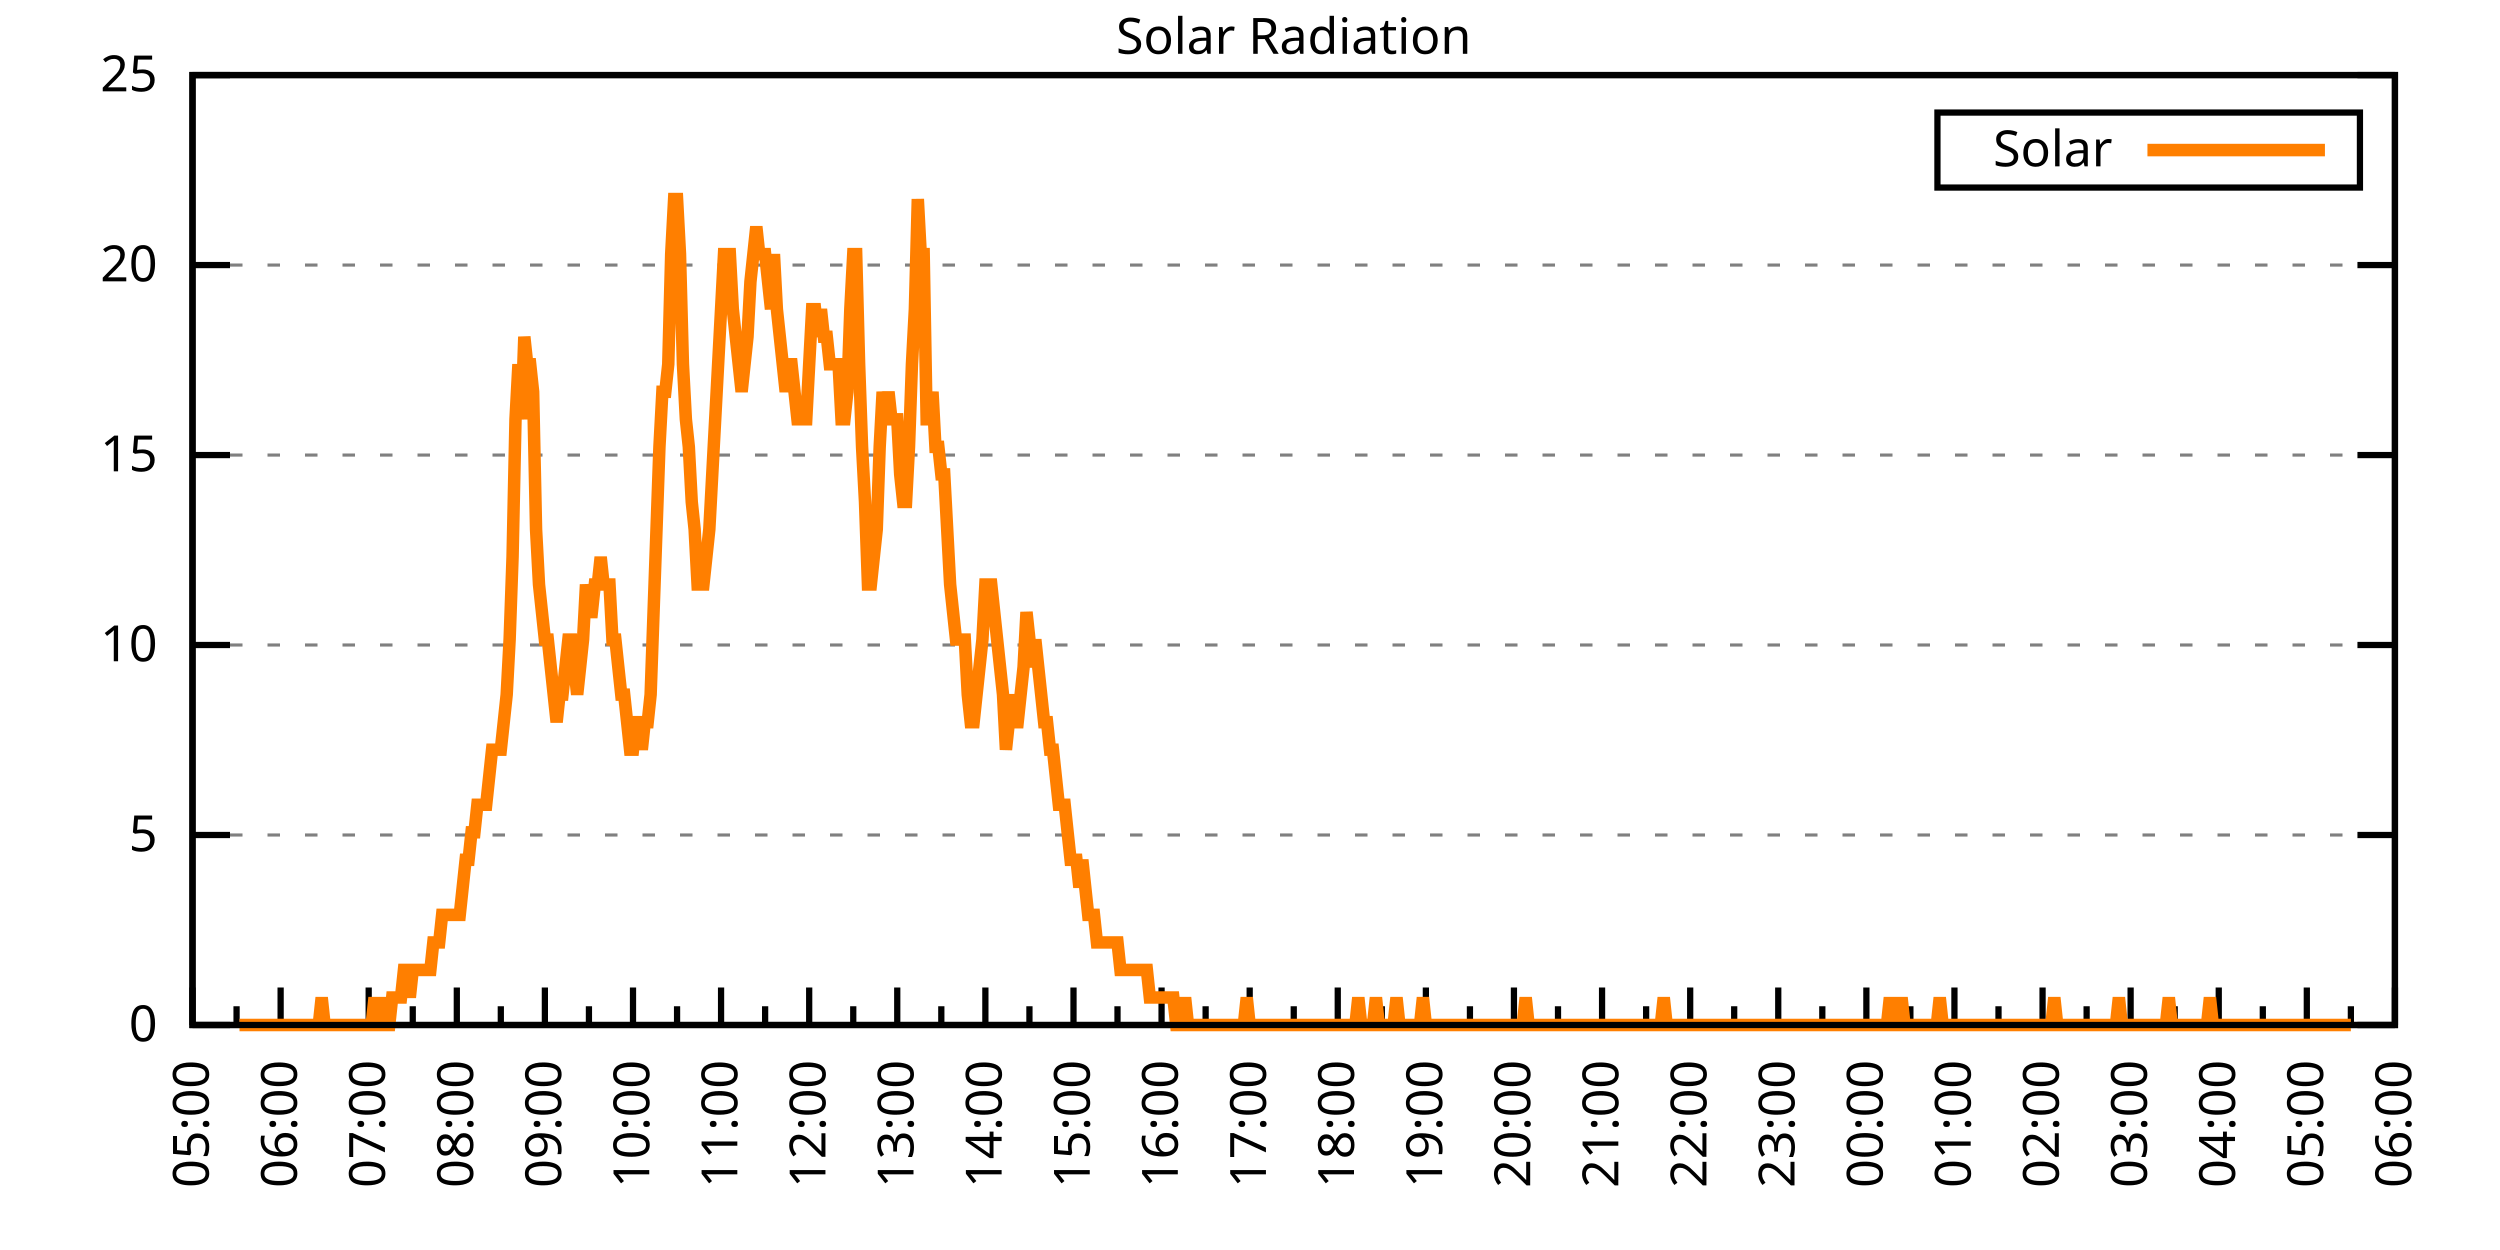
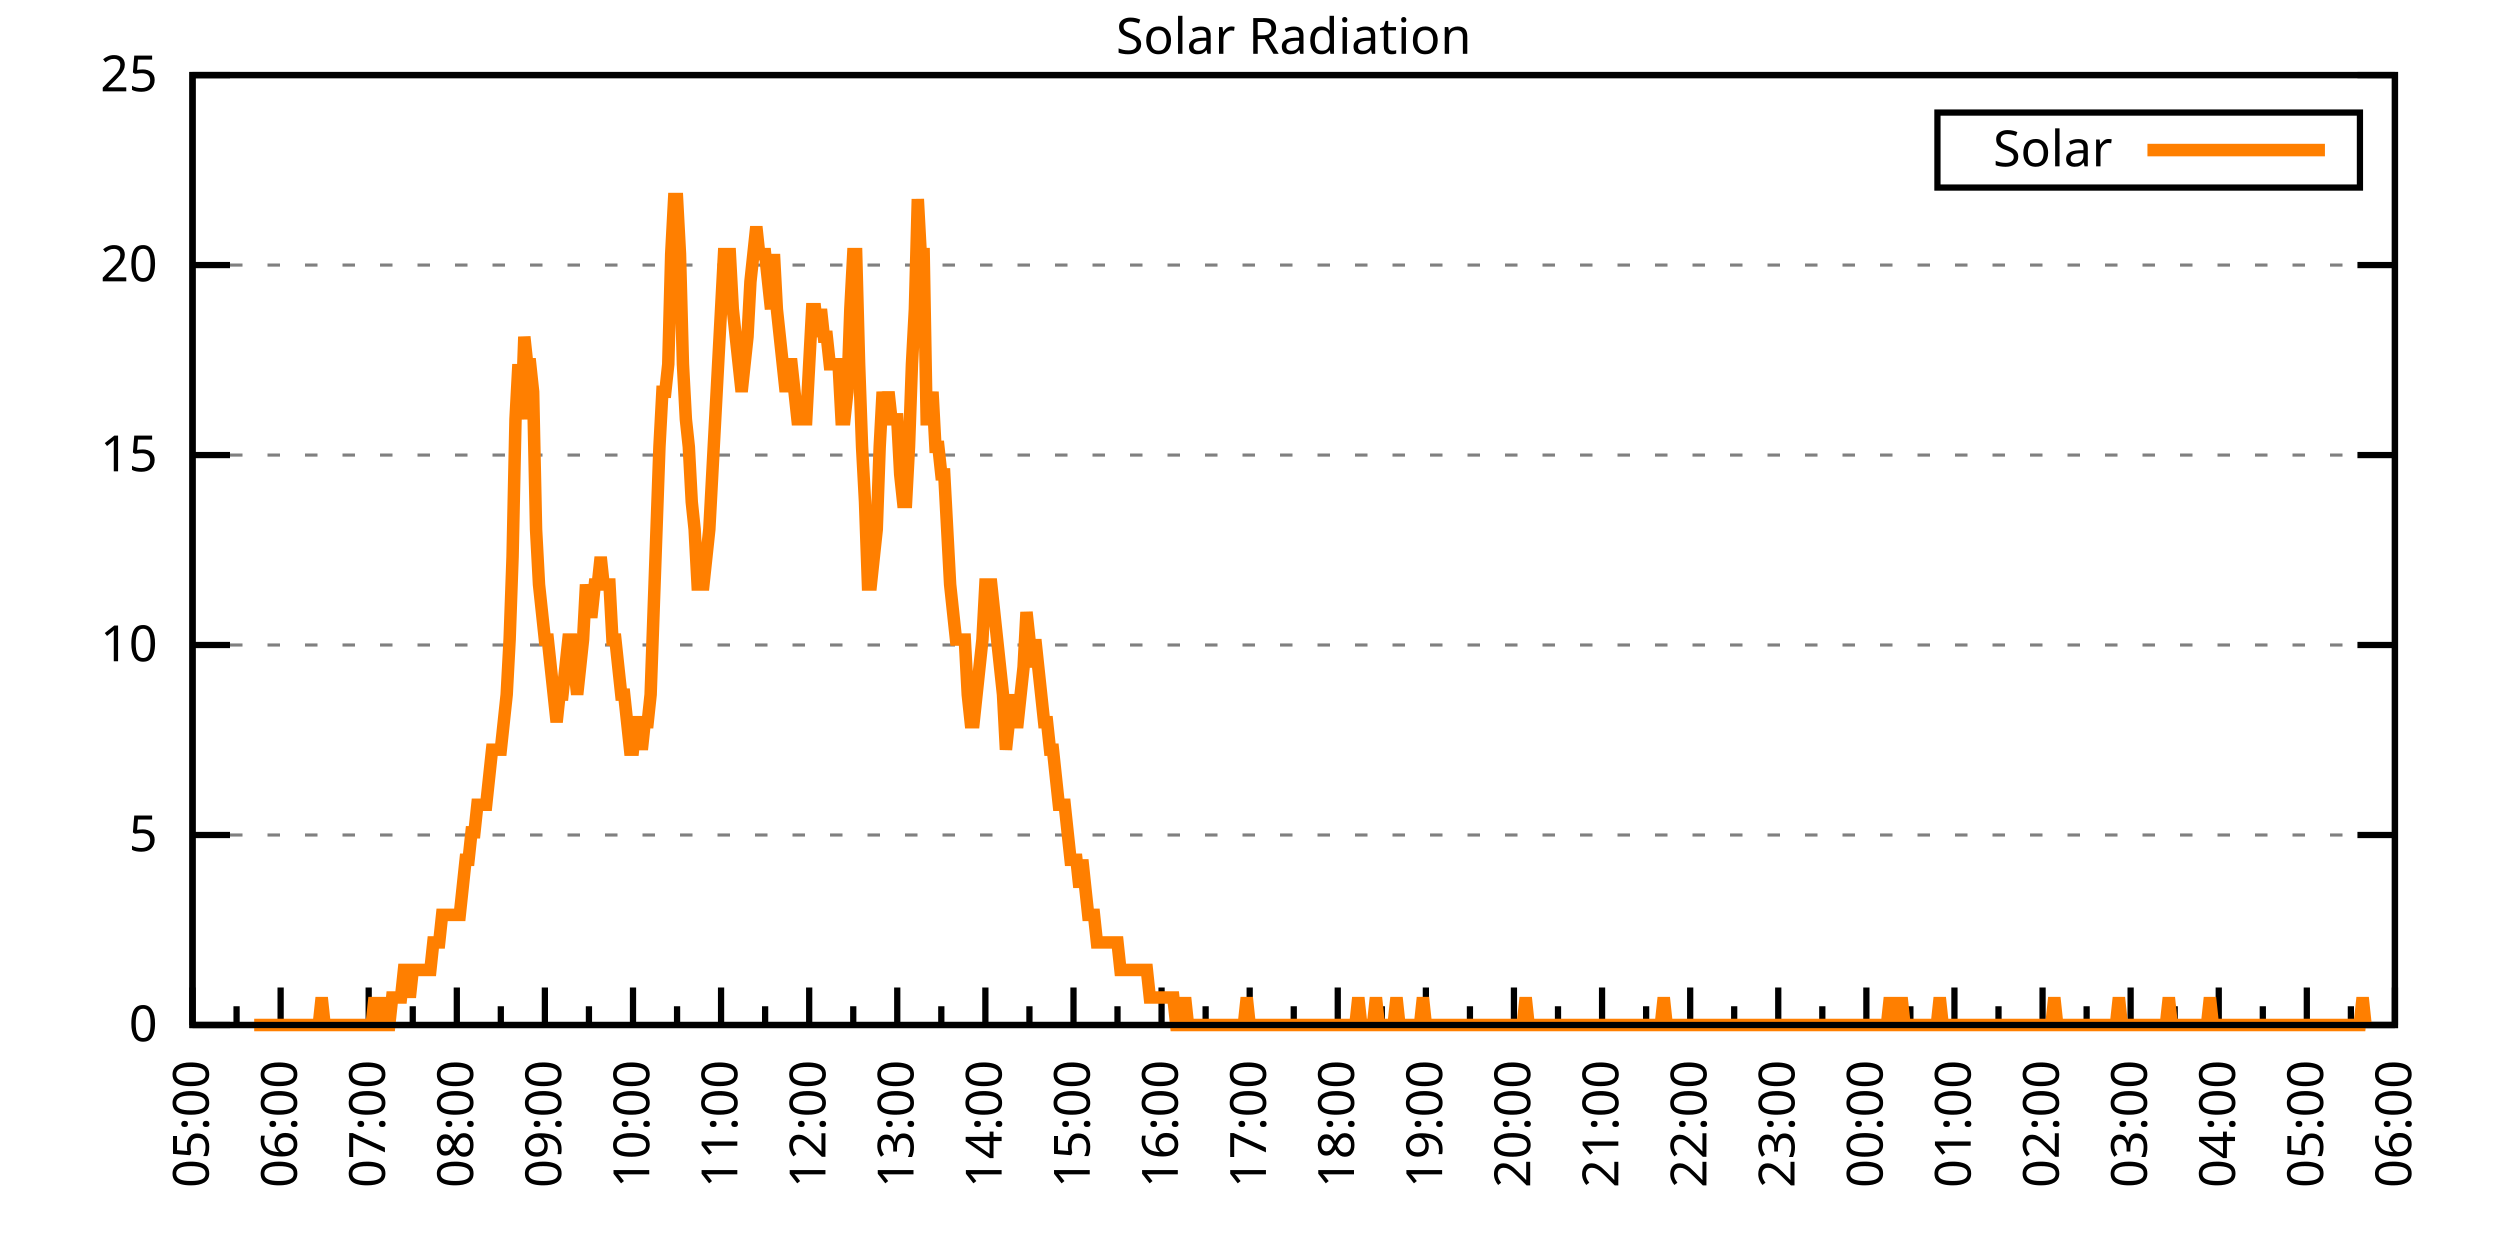
<svg xmlns="http://www.w3.org/2000/svg" xmlns:xlink="http://www.w3.org/1999/xlink" width="400" height="200" viewBox="0 0 400 200">
  <g id="gnuplot_canvas">
    <rect x="0" y="0" width="400" height="200" fill="none" />
    <defs>
      <circle id="gpDot" r="0.5" stroke-width="0.5" stroke="currentColor" />
      <path id="gpPt0" stroke-width="0.333" stroke="currentColor" d="M-1,0 h2 M0,-1 v2" />
      <path id="gpPt1" stroke-width="0.333" stroke="currentColor" d="M-1,-1 L1,1 M1,-1 L-1,1" />
      <path id="gpPt2" stroke-width="0.333" stroke="currentColor" d="M-1,0 L1,0 M0,-1 L0,1 M-1,-1 L1,1 M-1,1 L1,-1" />
      <rect id="gpPt3" stroke-width="0.333" stroke="currentColor" x="-1" y="-1" width="2" height="2" />
      <rect id="gpPt4" stroke-width="0.333" stroke="currentColor" fill="currentColor" x="-1" y="-1" width="2" height="2" />
      <circle id="gpPt5" stroke-width="0.333" stroke="currentColor" cx="0" cy="0" r="1" />
      <use xlink:href="#gpPt5" id="gpPt6" fill="currentColor" stroke="none" />
      <path id="gpPt7" stroke-width="0.333" stroke="currentColor" d="M0,-1.33 L-1.33,0.67 L1.33,0.67 z" />
      <use xlink:href="#gpPt7" id="gpPt8" fill="currentColor" stroke="none" />
      <use xlink:href="#gpPt7" id="gpPt9" stroke="currentColor" transform="rotate(180)" />
      <use xlink:href="#gpPt9" id="gpPt10" fill="currentColor" stroke="none" />
      <use xlink:href="#gpPt3" id="gpPt11" stroke="currentColor" transform="rotate(45)" />
      <use xlink:href="#gpPt11" id="gpPt12" fill="currentColor" stroke="none" />
      <path id="gpPt13" stroke-width="0.333" stroke="currentColor" d="M0,1.330 L1.265,0.411 L0.782,-1.067 L-0.782,-1.076 L-1.265,0.411 z" />
      <use xlink:href="#gpPt13" id="gpPt14" fill="currentColor" stroke="none" />
      <filter id="textbox" filterUnits="objectBoundingBox" x="0" y="0" height="1" width="1">
        <feFlood flood-color="white" flood-opacity="1" result="bgnd" />
        <feComposite in="SourceGraphic" in2="bgnd" operator="atop" />
      </filter>
      <filter id="greybox" filterUnits="objectBoundingBox" x="0" y="0" height="1" width="1">
        <feFlood flood-color="lightgrey" flood-opacity="1" result="grey" />
        <feComposite in="SourceGraphic" in2="grey" operator="atop" />
      </filter>
    </defs>
    <g fill="none" color="white" stroke="currentColor" stroke-width="1.00" stroke-linecap="butt" stroke-linejoin="miter">
</g>
    <g fill="none" color="black" stroke="currentColor" stroke-width="1.00" stroke-linecap="butt" stroke-linejoin="miter">
      <g stroke="none" shape-rendering="crispEdges">
        <polygon fill="rgb(255, 255, 255)" points="30.80,164.00 383.18,164.00 383.18,12.02 30.80,12.02 " />
      </g>
    </g>
    <g fill="none" color="black" stroke="currentColor" stroke-width="1.00" stroke-linecap="butt" stroke-linejoin="miter">
</g>
    <g fill="none" color="black" stroke="black" stroke-width="0.50" stroke-linecap="butt" stroke-linejoin="miter">
</g>
    <g fill="none" color="gray" stroke="currentColor" stroke-width="0.50" stroke-linecap="butt" stroke-linejoin="miter">
      <path stroke="gray" stroke-dasharray="2,4" class="gridline" d="M30.80,164.00 L383.19,164.00  " />
    </g>
    <g fill="none" color="gray" stroke="gray" stroke-width="1.00" stroke-linecap="butt" stroke-linejoin="miter">
</g>
    <g fill="none" color="black" stroke="currentColor" stroke-width="1.00" stroke-linecap="butt" stroke-linejoin="miter">
      <path stroke="black" d="M30.80,164.00 L36.80,164.00 M383.19,164.00 L377.19,164.00  " />
      <g transform="translate(25.20,166.60)" stroke="none" fill="black" font-family="Sans" font-size="8.00" text-anchor="end">
        <text>
          <tspan font-family="Sans"> 0</tspan>
        </text>
      </g>
    </g>
    <g fill="none" color="black" stroke="currentColor" stroke-width="1.00" stroke-linecap="butt" stroke-linejoin="miter">
</g>
    <g fill="none" color="black" stroke="black" stroke-width="0.50" stroke-linecap="butt" stroke-linejoin="miter">
</g>
    <g fill="none" color="gray" stroke="currentColor" stroke-width="0.50" stroke-linecap="butt" stroke-linejoin="miter">
      <path stroke="gray" stroke-dasharray="2,4" class="gridline" d="M30.80,133.60 L383.19,133.60  " />
    </g>
    <g fill="none" color="gray" stroke="gray" stroke-width="1.00" stroke-linecap="butt" stroke-linejoin="miter">
</g>
    <g fill="none" color="black" stroke="currentColor" stroke-width="1.00" stroke-linecap="butt" stroke-linejoin="miter">
      <path stroke="black" d="M30.80,133.60 L36.80,133.60 M383.19,133.60 L377.19,133.60  " />
      <g transform="translate(25.20,136.20)" stroke="none" fill="black" font-family="Sans" font-size="8.00" text-anchor="end">
        <text>
          <tspan font-family="Sans"> 5</tspan>
        </text>
      </g>
    </g>
    <g fill="none" color="black" stroke="currentColor" stroke-width="1.00" stroke-linecap="butt" stroke-linejoin="miter">
</g>
    <g fill="none" color="black" stroke="black" stroke-width="0.50" stroke-linecap="butt" stroke-linejoin="miter">
</g>
    <g fill="none" color="gray" stroke="currentColor" stroke-width="0.50" stroke-linecap="butt" stroke-linejoin="miter">
      <path stroke="gray" stroke-dasharray="2,4" class="gridline" d="M30.80,103.20 L383.19,103.20  " />
    </g>
    <g fill="none" color="gray" stroke="gray" stroke-width="1.00" stroke-linecap="butt" stroke-linejoin="miter">
</g>
    <g fill="none" color="black" stroke="currentColor" stroke-width="1.00" stroke-linecap="butt" stroke-linejoin="miter">
      <path stroke="black" d="M30.80,103.20 L36.80,103.20 M383.19,103.20 L377.19,103.20  " />
      <g transform="translate(25.20,105.80)" stroke="none" fill="black" font-family="Sans" font-size="8.00" text-anchor="end">
        <text>
          <tspan font-family="Sans"> 10</tspan>
        </text>
      </g>
    </g>
    <g fill="none" color="black" stroke="currentColor" stroke-width="1.00" stroke-linecap="butt" stroke-linejoin="miter">
</g>
    <g fill="none" color="black" stroke="black" stroke-width="0.50" stroke-linecap="butt" stroke-linejoin="miter">
</g>
    <g fill="none" color="gray" stroke="currentColor" stroke-width="0.50" stroke-linecap="butt" stroke-linejoin="miter">
      <path stroke="gray" stroke-dasharray="2,4" class="gridline" d="M30.80,72.81 L383.19,72.81  " />
    </g>
    <g fill="none" color="gray" stroke="gray" stroke-width="1.00" stroke-linecap="butt" stroke-linejoin="miter">
</g>
    <g fill="none" color="black" stroke="currentColor" stroke-width="1.00" stroke-linecap="butt" stroke-linejoin="miter">
      <path stroke="black" d="M30.80,72.81 L36.80,72.81 M383.19,72.81 L377.19,72.81  " />
      <g transform="translate(25.20,75.41)" stroke="none" fill="black" font-family="Sans" font-size="8.00" text-anchor="end">
        <text>
          <tspan font-family="Sans"> 15</tspan>
        </text>
      </g>
    </g>
    <g fill="none" color="black" stroke="currentColor" stroke-width="1.00" stroke-linecap="butt" stroke-linejoin="miter">
</g>
    <g fill="none" color="black" stroke="black" stroke-width="0.50" stroke-linecap="butt" stroke-linejoin="miter">
</g>
    <g fill="none" color="gray" stroke="currentColor" stroke-width="0.50" stroke-linecap="butt" stroke-linejoin="miter">
      <path stroke="gray" stroke-dasharray="2,4" class="gridline" d="M30.80,42.41 L383.19,42.41  " />
    </g>
    <g fill="none" color="gray" stroke="gray" stroke-width="1.00" stroke-linecap="butt" stroke-linejoin="miter">
</g>
    <g fill="none" color="black" stroke="currentColor" stroke-width="1.00" stroke-linecap="butt" stroke-linejoin="miter">
      <path stroke="black" d="M30.80,42.41 L36.80,42.41 M383.19,42.41 L377.19,42.41  " />
      <g transform="translate(25.20,45.01)" stroke="none" fill="black" font-family="Sans" font-size="8.00" text-anchor="end">
        <text>
          <tspan font-family="Sans"> 20</tspan>
        </text>
      </g>
    </g>
    <g fill="none" color="black" stroke="currentColor" stroke-width="1.00" stroke-linecap="butt" stroke-linejoin="miter">
</g>
    <g fill="none" color="black" stroke="black" stroke-width="0.50" stroke-linecap="butt" stroke-linejoin="miter">
</g>
    <g fill="none" color="gray" stroke="currentColor" stroke-width="0.50" stroke-linecap="butt" stroke-linejoin="miter">
      <path stroke="gray" stroke-dasharray="2,4" class="gridline" d="M30.80,12.01 L383.19,12.01  " />
    </g>
    <g fill="none" color="gray" stroke="gray" stroke-width="1.00" stroke-linecap="butt" stroke-linejoin="miter">
</g>
    <g fill="none" color="black" stroke="currentColor" stroke-width="1.00" stroke-linecap="butt" stroke-linejoin="miter">
      <path stroke="black" d="M30.80,12.01 L36.80,12.01 M383.19,12.01 L377.19,12.01  " />
      <g transform="translate(25.20,14.61)" stroke="none" fill="black" font-family="Sans" font-size="8.00" text-anchor="end">
        <text>
          <tspan font-family="Sans"> 25</tspan>
        </text>
      </g>
    </g>
    <g fill="none" color="black" stroke="currentColor" stroke-width="1.00" stroke-linecap="butt" stroke-linejoin="miter">
      <path stroke="black" d="M30.80,164.00 L30.80,158.00  " />
      <g transform="translate(33.40,169.60) rotate(270)" stroke="none" fill="black" font-family="Sans" font-size="8.00" text-anchor="end">
        <text>
          <tspan font-family="Sans">05:00</tspan>
        </text>
      </g>
    </g>
    <g fill="none" color="black" stroke="currentColor" stroke-width="1.00" stroke-linecap="butt" stroke-linejoin="miter">
      <path stroke="black" d="M37.85,164.00 L37.85,161.00 M44.90,164.00 L44.90,158.00  " />
      <g transform="translate(47.50,169.60) rotate(270)" stroke="none" fill="black" font-family="Sans" font-size="8.00" text-anchor="end">
        <text>
          <tspan font-family="Sans">06:00</tspan>
        </text>
      </g>
    </g>
    <g fill="none" color="black" stroke="currentColor" stroke-width="1.00" stroke-linecap="butt" stroke-linejoin="miter">
      <path stroke="black" d="M51.94,164.00 L51.94,161.00 M58.99,164.00 L58.99,158.00  " />
      <g transform="translate(61.59,169.60) rotate(270)" stroke="none" fill="black" font-family="Sans" font-size="8.00" text-anchor="end">
        <text>
          <tspan font-family="Sans">07:00</tspan>
        </text>
      </g>
    </g>
    <g fill="none" color="black" stroke="currentColor" stroke-width="1.00" stroke-linecap="butt" stroke-linejoin="miter">
      <path stroke="black" d="M66.04,164.00 L66.04,161.00 M73.09,164.00 L73.09,158.00  " />
      <g transform="translate(75.69,169.60) rotate(270)" stroke="none" fill="black" font-family="Sans" font-size="8.00" text-anchor="end">
        <text>
          <tspan font-family="Sans">08:00</tspan>
        </text>
      </g>
    </g>
    <g fill="none" color="black" stroke="currentColor" stroke-width="1.00" stroke-linecap="butt" stroke-linejoin="miter">
      <path stroke="black" d="M80.13,164.00 L80.13,161.00 M87.18,164.00 L87.18,158.00  " />
      <g transform="translate(89.78,169.60) rotate(270)" stroke="none" fill="black" font-family="Sans" font-size="8.00" text-anchor="end">
        <text>
          <tspan font-family="Sans">09:00</tspan>
        </text>
      </g>
    </g>
    <g fill="none" color="black" stroke="currentColor" stroke-width="1.00" stroke-linecap="butt" stroke-linejoin="miter">
      <path stroke="black" d="M94.23,164.00 L94.23,161.00 M101.28,164.00 L101.28,158.00  " />
      <g transform="translate(103.88,169.60) rotate(270)" stroke="none" fill="black" font-family="Sans" font-size="8.00" text-anchor="end">
        <text>
          <tspan font-family="Sans">10:00</tspan>
        </text>
      </g>
    </g>
    <g fill="none" color="black" stroke="currentColor" stroke-width="1.00" stroke-linecap="butt" stroke-linejoin="miter">
      <path stroke="black" d="M108.33,164.00 L108.33,161.00 M115.37,164.00 L115.37,158.00  " />
      <g transform="translate(117.97,169.60) rotate(270)" stroke="none" fill="black" font-family="Sans" font-size="8.00" text-anchor="end">
        <text>
          <tspan font-family="Sans">11:00</tspan>
        </text>
      </g>
    </g>
    <g fill="none" color="black" stroke="currentColor" stroke-width="1.00" stroke-linecap="butt" stroke-linejoin="miter">
      <path stroke="black" d="M122.42,164.00 L122.42,161.00 M129.47,164.00 L129.47,158.00  " />
      <g transform="translate(132.07,169.60) rotate(270)" stroke="none" fill="black" font-family="Sans" font-size="8.00" text-anchor="end">
        <text>
          <tspan font-family="Sans">12:00</tspan>
        </text>
      </g>
    </g>
    <g fill="none" color="black" stroke="currentColor" stroke-width="1.00" stroke-linecap="butt" stroke-linejoin="miter">
      <path stroke="black" d="M136.52,164.00 L136.52,161.00 M143.56,164.00 L143.56,158.00  " />
      <g transform="translate(146.16,169.60) rotate(270)" stroke="none" fill="black" font-family="Sans" font-size="8.00" text-anchor="end">
        <text>
          <tspan font-family="Sans">13:00</tspan>
        </text>
      </g>
    </g>
    <g fill="none" color="black" stroke="currentColor" stroke-width="1.00" stroke-linecap="butt" stroke-linejoin="miter">
      <path stroke="black" d="M150.61,164.00 L150.61,161.00 M157.66,164.00 L157.66,158.00  " />
      <g transform="translate(160.26,169.60) rotate(270)" stroke="none" fill="black" font-family="Sans" font-size="8.00" text-anchor="end">
        <text>
          <tspan font-family="Sans">14:00</tspan>
        </text>
      </g>
    </g>
    <g fill="none" color="black" stroke="currentColor" stroke-width="1.00" stroke-linecap="butt" stroke-linejoin="miter">
      <path stroke="black" d="M164.71,164.00 L164.71,161.00 M171.76,164.00 L171.76,158.00  " />
      <g transform="translate(174.36,169.60) rotate(270)" stroke="none" fill="black" font-family="Sans" font-size="8.00" text-anchor="end">
        <text>
          <tspan font-family="Sans">15:00</tspan>
        </text>
      </g>
    </g>
    <g fill="none" color="black" stroke="currentColor" stroke-width="1.00" stroke-linecap="butt" stroke-linejoin="miter">
      <path stroke="black" d="M178.80,164.00 L178.80,161.00 M185.85,164.00 L185.85,158.00  " />
      <g transform="translate(188.45,169.60) rotate(270)" stroke="none" fill="black" font-family="Sans" font-size="8.00" text-anchor="end">
        <text>
          <tspan font-family="Sans">16:00</tspan>
        </text>
      </g>
    </g>
    <g fill="none" color="black" stroke="currentColor" stroke-width="1.00" stroke-linecap="butt" stroke-linejoin="miter">
      <path stroke="black" d="M192.90,164.00 L192.90,161.00 M199.95,164.00 L199.95,158.00  " />
      <g transform="translate(202.55,169.60) rotate(270)" stroke="none" fill="black" font-family="Sans" font-size="8.00" text-anchor="end">
        <text>
          <tspan font-family="Sans">17:00</tspan>
        </text>
      </g>
    </g>
    <g fill="none" color="black" stroke="currentColor" stroke-width="1.00" stroke-linecap="butt" stroke-linejoin="miter">
      <path stroke="black" d="M207.00,164.00 L207.00,161.00 M214.04,164.00 L214.04,158.00  " />
      <g transform="translate(216.64,169.60) rotate(270)" stroke="none" fill="black" font-family="Sans" font-size="8.00" text-anchor="end">
        <text>
          <tspan font-family="Sans">18:00</tspan>
        </text>
      </g>
    </g>
    <g fill="none" color="black" stroke="currentColor" stroke-width="1.00" stroke-linecap="butt" stroke-linejoin="miter">
      <path stroke="black" d="M221.09,164.00 L221.09,161.00 M228.14,164.00 L228.14,158.00  " />
      <g transform="translate(230.74,169.60) rotate(270)" stroke="none" fill="black" font-family="Sans" font-size="8.00" text-anchor="end">
        <text>
          <tspan font-family="Sans">19:00</tspan>
        </text>
      </g>
    </g>
    <g fill="none" color="black" stroke="currentColor" stroke-width="1.00" stroke-linecap="butt" stroke-linejoin="miter">
      <path stroke="black" d="M235.19,164.00 L235.19,161.00 M242.23,164.00 L242.23,158.00  " />
      <g transform="translate(244.83,169.60) rotate(270)" stroke="none" fill="black" font-family="Sans" font-size="8.00" text-anchor="end">
        <text>
          <tspan font-family="Sans">20:00</tspan>
        </text>
      </g>
    </g>
    <g fill="none" color="black" stroke="currentColor" stroke-width="1.00" stroke-linecap="butt" stroke-linejoin="miter">
      <path stroke="black" d="M249.28,164.00 L249.28,161.00 M256.33,164.00 L256.33,158.00  " />
      <g transform="translate(258.93,169.60) rotate(270)" stroke="none" fill="black" font-family="Sans" font-size="8.00" text-anchor="end">
        <text>
          <tspan font-family="Sans">21:00</tspan>
        </text>
      </g>
    </g>
    <g fill="none" color="black" stroke="currentColor" stroke-width="1.00" stroke-linecap="butt" stroke-linejoin="miter">
      <path stroke="black" d="M263.38,164.00 L263.38,161.00 M270.43,164.00 L270.43,158.00  " />
      <g transform="translate(273.03,169.60) rotate(270)" stroke="none" fill="black" font-family="Sans" font-size="8.00" text-anchor="end">
        <text>
          <tspan font-family="Sans">22:00</tspan>
        </text>
      </g>
    </g>
    <g fill="none" color="black" stroke="currentColor" stroke-width="1.00" stroke-linecap="butt" stroke-linejoin="miter">
      <path stroke="black" d="M277.47,164.00 L277.47,161.00 M284.52,164.00 L284.52,158.00  " />
      <g transform="translate(287.12,169.60) rotate(270)" stroke="none" fill="black" font-family="Sans" font-size="8.00" text-anchor="end">
        <text>
          <tspan font-family="Sans">23:00</tspan>
        </text>
      </g>
    </g>
    <g fill="none" color="black" stroke="currentColor" stroke-width="1.00" stroke-linecap="butt" stroke-linejoin="miter">
      <path stroke="black" d="M291.57,164.00 L291.57,161.00 M298.62,164.00 L298.62,158.00  " />
      <g transform="translate(301.22,169.60) rotate(270)" stroke="none" fill="black" font-family="Sans" font-size="8.00" text-anchor="end">
        <text>
          <tspan font-family="Sans">00:00</tspan>
        </text>
      </g>
    </g>
    <g fill="none" color="black" stroke="currentColor" stroke-width="1.00" stroke-linecap="butt" stroke-linejoin="miter">
      <path stroke="black" d="M305.66,164.00 L305.66,161.00 M312.71,164.00 L312.71,158.00  " />
      <g transform="translate(315.31,169.60) rotate(270)" stroke="none" fill="black" font-family="Sans" font-size="8.00" text-anchor="end">
        <text>
          <tspan font-family="Sans">01:00</tspan>
        </text>
      </g>
    </g>
    <g fill="none" color="black" stroke="currentColor" stroke-width="1.00" stroke-linecap="butt" stroke-linejoin="miter">
      <path stroke="black" d="M319.76,164.00 L319.76,161.00 M326.81,164.00 L326.81,158.00  " />
      <g transform="translate(329.41,169.60) rotate(270)" stroke="none" fill="black" font-family="Sans" font-size="8.00" text-anchor="end">
        <text>
          <tspan font-family="Sans">02:00</tspan>
        </text>
      </g>
    </g>
    <g fill="none" color="black" stroke="currentColor" stroke-width="1.00" stroke-linecap="butt" stroke-linejoin="miter">
      <path stroke="black" d="M333.86,164.00 L333.86,161.00 M340.90,164.00 L340.90,158.00  " />
      <g transform="translate(343.50,169.60) rotate(270)" stroke="none" fill="black" font-family="Sans" font-size="8.00" text-anchor="end">
        <text>
          <tspan font-family="Sans">03:00</tspan>
        </text>
      </g>
    </g>
    <g fill="none" color="black" stroke="currentColor" stroke-width="1.00" stroke-linecap="butt" stroke-linejoin="miter">
      <path stroke="black" d="M347.95,164.00 L347.95,161.00 M355.00,164.00 L355.00,158.00  " />
      <g transform="translate(357.60,169.60) rotate(270)" stroke="none" fill="black" font-family="Sans" font-size="8.00" text-anchor="end">
        <text>
          <tspan font-family="Sans">04:00</tspan>
        </text>
      </g>
    </g>
    <g fill="none" color="black" stroke="currentColor" stroke-width="1.00" stroke-linecap="butt" stroke-linejoin="miter">
      <path stroke="black" d="M362.05,164.00 L362.05,161.00 M369.09,164.00 L369.09,158.00  " />
      <g transform="translate(371.69,169.60) rotate(270)" stroke="none" fill="black" font-family="Sans" font-size="8.00" text-anchor="end">
        <text>
          <tspan font-family="Sans">05:00</tspan>
        </text>
      </g>
    </g>
    <g fill="none" color="black" stroke="currentColor" stroke-width="1.00" stroke-linecap="butt" stroke-linejoin="miter">
      <path stroke="black" d="M376.14,164.00 L376.14,161.00 M383.19,164.00 L383.19,158.00  " />
      <g transform="translate(385.79,169.60) rotate(270)" stroke="none" fill="black" font-family="Sans" font-size="8.00" text-anchor="end">
        <text>
          <tspan font-family="Sans">06:00</tspan>
        </text>
      </g>
    </g>
    <g fill="none" color="black" stroke="currentColor" stroke-width="1.00" stroke-linecap="butt" stroke-linejoin="miter">
</g>
    <g fill="none" color="black" stroke="currentColor" stroke-width="1.00" stroke-linecap="butt" stroke-linejoin="miter">
      <path stroke="black" d="M30.80,12.01 L30.80,164.00 L383.19,164.00 L383.19,12.01 L30.80,12.01 Z  " />
    </g>
    <g fill="none" color="black" stroke="currentColor" stroke-width="1.00" stroke-linecap="butt" stroke-linejoin="miter">
      <g transform="translate(6.80,88.01) rotate(270)" stroke="none" fill="black" font-family="Sans" font-size="8.00" text-anchor="middle">
        <text />
      </g>
    </g>
    <g fill="none" color="black" stroke="currentColor" stroke-width="1.00" stroke-linecap="butt" stroke-linejoin="miter">
</g>
    <g fill="none" color="black" stroke="currentColor" stroke-width="1.00" stroke-linecap="butt" stroke-linejoin="miter">
      <path stroke="black" d="M309.99,30.01 L309.99,18.01 L377.59,18.01 L377.59,30.01 L309.99,30.01 Z  " />
    </g>
    <g id="Solar_Radiation_plot_1">
      <g fill="none" color="white" stroke="black" stroke-width="2.00" stroke-linecap="butt" stroke-linejoin="miter">
</g>
      <g fill="none" color="black" stroke="currentColor" stroke-width="2.00" stroke-linecap="butt" stroke-linejoin="miter">
        <g transform="translate(337.99,26.61)" stroke="none" fill="black" font-family="Sans" font-size="8.00" text-anchor="end">
          <text>
            <tspan font-family="Sans">Solar</tspan>
          </text>
        </g>
      </g>
      <g fill="none" color="black" stroke="currentColor" stroke-width="2.00" stroke-linecap="butt" stroke-linejoin="miter">
-         <path stroke="rgb(255, 127,   0)" d="M343.59,24.01 L371.99,24.01 M38.32,164.00 L38.79,164.00 L39.26,164.00 L39.73,164.00 L40.20,164.00 L40.67,164.00   L41.14,164.00 L41.61,164.00 L42.08,164.00 L42.55,164.00 L43.02,164.00 L43.49,164.00 L43.96,164.00 L44.43,164.00   L44.90,164.00 L45.37,164.00 L45.84,164.00 L46.31,164.00 L46.78,164.00 L47.24,164.00 L47.71,164.00 L48.18,164.00   L48.65,164.00 L49.12,164.00 L49.59,164.00 L50.06,164.00 L50.53,164.00 L51.00,164.00 L51.47,159.60 L51.94,164.00   L52.41,164.00 L52.88,164.00 L53.35,164.00 L53.82,164.00 L54.29,164.00 L54.76,164.00 L55.23,164.00 L55.70,164.00   L56.17,164.00 L56.64,164.00 L57.11,164.00 L57.58,164.00 L58.05,164.00 L58.52,164.00 L58.99,164.00 L59.46,164.00   L59.93,159.60 L60.40,164.00 L60.87,164.00 L61.34,159.60 L61.81,164.00 L62.28,164.00 L62.75,159.60 L63.22,159.60   L63.69,159.60 L64.16,159.60 L64.63,155.19 L65.10,155.19 L65.57,159.60 L66.04,155.19 L66.51,155.19 L66.98,155.19   L67.45,155.19 L67.92,155.19 L68.39,155.19 L68.86,155.19 L69.33,150.79 L69.80,150.79 L70.27,150.79 L70.74,146.38   L71.21,146.38 L71.68,146.38 L72.15,146.38 L72.62,146.38 L73.09,146.38 L73.56,146.38 L74.03,141.98 L74.50,137.57   L74.97,137.57 L75.44,133.17 L75.91,133.17 L76.38,128.76 L76.85,128.76 L77.32,128.76 L77.79,128.76 L78.26,124.36   L78.73,119.95 L79.19,119.95 L79.66,119.95 L80.13,119.95 L80.60,115.55 L81.07,111.14 L81.54,102.33 L82.01,89.12   L82.48,67.09 L82.95,58.28 L83.42,67.09 L83.89,53.88 L84.36,58.28 L84.83,58.28 L85.30,62.69 L85.77,84.71   L86.24,93.52 L86.71,97.93 L87.18,102.33 L87.65,102.33 L88.12,106.74 L88.59,111.14 L89.06,115.55 L89.53,111.14   L90.00,111.14 L90.47,106.74 L90.94,102.33 L91.41,102.33 L91.88,106.74 L92.35,111.14 L92.82,106.74 L93.29,102.33   L93.76,93.52 L94.23,97.93 L94.70,97.93 L95.17,93.52 L95.64,93.52 L96.11,89.12 L96.58,93.52 L97.05,93.52   L97.52,93.52 L97.99,102.33 L98.46,102.33 L98.93,106.74 L99.40,111.14 L99.87,111.14 L100.34,115.55 L100.81,119.95   L101.28,119.95 L101.75,115.55 L102.22,115.55 L102.69,119.95 L103.16,115.55 L103.63,115.55 L104.10,111.14 L104.57,97.93   L105.04,84.71 L105.51,71.50 L105.98,62.69 L106.45,62.69 L106.92,58.28 L107.39,40.66 L107.86,31.85 L108.33,31.85   L108.80,40.66 L109.27,58.28 L109.74,67.09 L110.21,71.50 L110.68,80.31 L111.14,84.71 L111.61,93.52 L112.08,93.52   L112.55,93.52 L113.02,89.12 L113.49,84.71 L113.96,75.90 L114.43,67.09 L114.90,58.28 L115.37,49.47 L115.84,40.66   L116.31,40.66 L116.78,40.66 L117.25,49.47 L117.72,53.88 L118.19,58.28 L118.66,62.69 L119.13,58.28 L119.60,53.88   L120.07,45.07 L120.54,40.66 L121.01,36.26 L121.48,40.66 L121.95,40.66 L122.42,40.66 L122.89,45.07 L123.36,49.47   L123.83,40.66 L124.30,49.47 L124.77,53.88 L125.24,58.28 L125.71,62.69 L126.18,58.28 L126.65,58.28 L127.12,62.69   L127.59,67.09 L128.06,67.09 L128.53,67.09 L129.00,67.09 L129.47,58.28 L129.94,49.47 L130.41,49.47 L130.88,53.88   L131.35,49.47 L131.82,53.88 L132.29,53.88 L132.76,58.28 L133.23,58.28 L133.70,58.28 L134.17,58.28 L134.64,67.09   L135.11,67.09 L135.58,62.69 L136.05,49.47 L136.52,40.66 L136.99,40.66 L137.46,58.28 L137.93,71.50 L138.40,80.31   L138.87,93.52 L139.34,93.52 L139.81,89.12 L140.28,84.71 L140.75,71.50 L141.22,62.69 L141.69,67.09 L142.16,62.69   L142.63,67.09 L143.09,67.09 L143.56,67.09 L144.03,75.90 L144.50,80.31 L144.97,80.31 L145.44,71.50 L145.91,58.28   L146.38,49.47 L146.85,31.85 L147.32,40.66 L147.79,40.66 L148.26,67.09 L148.73,67.09 L149.20,62.69 L149.67,71.50   L150.14,71.50 L150.61,75.90 L151.08,75.90 L151.55,84.71 L152.02,93.52 L152.49,97.93 L152.96,102.33 L153.43,102.33   L153.90,102.33 L154.37,102.33 L154.84,111.14 L155.31,115.55 L155.78,115.55 L156.25,111.14 L156.72,106.74 L157.19,102.33   L157.66,93.52 L158.13,93.52 L158.60,93.52 L159.07,97.93 L159.54,102.33 L160.01,106.74 L160.48,111.14 L160.95,119.95   L161.42,115.55 L161.89,111.14 L162.36,115.55 L162.83,115.55 L163.30,111.14 L163.77,106.74 L164.24,97.93 L164.71,102.33   L165.18,106.74 L165.65,102.33 L166.12,106.74 L166.59,111.14 L167.06,115.55 L167.53,115.55 L168.00,119.95 L168.47,119.95   L168.94,124.36 L169.41,128.76 L169.88,128.76 L170.35,128.76 L170.82,133.17 L171.29,137.57 L171.76,137.57 L172.23,137.57   L172.70,141.98 L173.17,137.57 L173.64,141.98 L174.11,146.38 L174.58,146.38 L175.04,146.38 L175.51,150.79 L175.98,150.79   L176.45,150.79 L176.92,150.79 L177.39,150.79 L177.86,150.79 L178.33,150.79 L178.80,150.79 L179.27,155.19 L179.74,155.19   L180.21,155.19 L180.68,155.19 L181.15,155.19 L181.62,155.19 L182.09,155.19 L182.56,155.19 L183.03,155.19 L183.50,155.19   L183.97,159.60 L184.44,159.60 L184.91,159.60 L185.38,159.60 L185.85,159.60 L186.32,159.60 L186.79,159.60 L187.26,159.60   L187.73,159.60 L188.20,164.00 L188.67,164.00 L189.14,164.00 L189.61,159.60 L190.08,164.00 L190.55,164.00 L191.02,164.00   L191.49,164.00 L191.96,164.00 L192.43,164.00 L192.90,164.00 L193.37,164.00 L193.84,164.00 L194.31,164.00 L194.78,164.00   L195.25,164.00 L195.72,164.00 L196.19,164.00 L196.66,164.00 L197.13,164.00 L197.60,164.00 L198.07,164.00 L198.54,164.00   L199.01,164.00 L199.48,159.60 L199.95,164.00 L200.42,164.00 L200.89,164.00 L201.36,164.00 L201.83,164.00 L202.30,164.00   L202.77,164.00 L203.24,164.00 L203.71,164.00 L204.18,164.00 L204.65,164.00 L205.12,164.00 L205.59,164.00 L206.06,164.00   L206.53,164.00 L207.00,164.00 L207.46,164.00 L207.93,164.00 L208.40,164.00 L208.87,164.00 L209.34,164.00 L209.81,164.00   L210.28,164.00 L210.75,164.00 L211.22,164.00 L211.69,164.00 L212.16,164.00 L212.63,164.00 L213.10,164.00 L213.57,164.00   L214.04,164.00 L214.51,164.00 L214.98,164.00 L215.45,164.00 L215.92,164.00 L216.39,164.00 L216.86,164.00 L217.33,159.60   L217.80,164.00 L218.27,164.00 L218.74,164.00 L219.21,164.00 L219.68,164.00 L220.15,159.60 L220.62,164.00 L221.09,164.00   L221.56,164.00 L222.03,164.00 L222.50,164.00 L222.97,164.00 L223.44,159.60 L223.91,164.00 L224.38,164.00 L224.85,164.00   L225.32,164.00 L225.79,164.00 L226.26,164.00 L226.73,164.00 L227.20,164.00 L227.67,159.60 L228.14,164.00 L228.61,164.00   L229.08,164.00 L229.55,164.00 L230.02,164.00 L230.49,164.00 L230.96,164.00 L231.43,164.00 L231.90,164.00 L232.37,164.00   L232.84,164.00 L233.31,164.00 L233.78,164.00 L234.25,164.00 L234.72,164.00 L235.19,164.00 L235.66,164.00 L236.13,164.00   L236.60,164.00 L237.07,164.00 L237.54,164.00 L238.01,164.00 L238.48,164.00 L238.95,164.00 L239.41,164.00 L239.88,164.00   L240.35,164.00 L240.82,164.00 L241.29,164.00 L241.76,164.00 L242.23,164.00 L242.70,164.00 L243.17,164.00 L243.64,164.00   L244.11,159.60 L244.58,164.00 L245.05,164.00 L245.52,164.00 L245.99,164.00 L246.46,164.00 L246.93,164.00 L247.40,164.00   L247.87,164.00 L248.34,164.00 L248.81,164.00 L249.28,164.00 L249.75,164.00 L250.22,164.00 L250.69,164.00 L251.16,164.00   L251.63,164.00 L252.10,164.00 L252.57,164.00 L253.04,164.00 L253.51,164.00 L253.98,164.00 L254.45,164.00 L254.92,164.00   L255.39,164.00 L255.86,164.00 L256.33,164.00 L256.80,164.00 L257.27,164.00 L257.74,164.00 L258.21,164.00 L258.68,164.00   L259.15,164.00 L259.62,164.00 L260.09,164.00 L260.56,164.00 L261.03,164.00 L261.50,164.00 L261.97,164.00 L262.44,164.00   L262.91,164.00 L263.38,164.00 L263.85,164.00 L264.32,164.00 L264.79,164.00 L265.26,164.00 L265.73,164.00 L266.20,159.60   L266.67,164.00 L267.14,164.00 L267.61,164.00 L268.08,164.00 L268.55,164.00 L269.02,164.00 L269.49,164.00 L269.96,164.00   L270.43,164.00 L270.90,164.00 L271.36,164.00 L271.83,164.00 L272.30,164.00 L272.77,164.00 L273.24,164.00 L273.71,164.00   L274.18,164.00 L274.65,164.00 L275.12,164.00 L275.59,164.00 L276.06,164.00 L276.53,164.00 L277.00,164.00 L277.47,164.00   L277.94,164.00 L278.41,164.00 L278.88,164.00 L279.35,164.00 L279.82,164.00 L280.29,164.00 L280.76,164.00 L281.23,164.00   L281.70,164.00 L282.17,164.00 L282.64,164.00 L283.11,164.00 L283.58,164.00 L284.05,164.00 L284.52,164.00 L284.99,164.00   L285.46,164.00 L285.93,164.00 L286.40,164.00 L286.87,164.00 L287.34,164.00 L287.81,164.00 L288.28,164.00 L288.75,164.00   L289.22,164.00 L289.69,164.00 L290.16,164.00 L290.63,164.00 L291.10,164.00 L291.57,164.00 L292.04,164.00 L292.51,164.00   L292.98,164.00 L293.45,164.00 L293.92,164.00 L294.39,164.00 L294.86,164.00 L295.33,164.00 L295.80,164.00 L296.27,164.00   L296.74,164.00 L297.21,164.00 L297.68,164.00 L298.15,164.00 L298.62,164.00 L299.09,164.00 L299.56,164.00 L300.03,164.00   L300.50,164.00 L300.97,164.00 L301.44,164.00 L301.91,164.00 L302.38,159.60 L302.85,164.00 L303.31,164.00 L303.78,164.00   L304.25,159.60 L304.72,164.00 L305.19,164.00 L305.66,164.00 L306.13,164.00 L306.60,164.00 L307.07,164.00 L307.54,164.00   L308.01,164.00 L308.48,164.00 L308.95,164.00 L309.42,164.00 L309.89,164.00 L310.36,159.60 L310.83,164.00 L311.30,164.00   L311.77,164.00 L312.24,164.00 L312.71,164.00 L313.18,164.00 L313.65,164.00 L314.12,164.00 L314.59,164.00 L315.06,164.00   L315.53,164.00 L316.00,164.00 L316.47,164.00 L316.94,164.00 L317.41,164.00 L317.88,164.00 L318.35,164.00 L318.82,164.00   L319.29,164.00 L319.76,164.00 L320.23,164.00 L320.70,164.00 L321.17,164.00 L321.64,164.00 L322.11,164.00 L322.58,164.00   L323.05,164.00 L323.52,164.00 L323.99,164.00 L324.46,164.00 L324.93,164.00 L325.40,164.00 L325.87,164.00 L326.34,164.00   L326.81,164.00 L327.28,164.00 L327.75,164.00 L328.22,164.00 L328.69,159.60 L329.16,164.00 L329.63,164.00 L330.10,164.00   L330.57,164.00 L331.04,164.00 L331.51,164.00 L331.98,164.00 L332.45,164.00 L332.92,164.00 L333.39,164.00 L333.86,164.00   L334.33,164.00 L334.80,164.00 L335.26,164.00 L335.73,164.00 L336.20,164.00 L336.67,164.00 L337.14,164.00 L337.61,164.00   L338.08,164.00 L338.55,164.00 L339.02,159.60 L339.49,164.00 L339.96,164.00 L340.43,164.00 L340.90,164.00 L341.37,164.00   L341.84,164.00 L342.31,164.00 L342.78,164.00 L343.25,164.00 L343.72,164.00 L344.19,164.00 L344.66,164.00 L345.13,164.00   L345.60,164.00 L346.07,164.00 L346.54,164.00 L347.01,159.60 L347.48,164.00 L347.95,164.00 L348.42,164.00 L348.89,164.00   L349.36,164.00 L349.83,164.00 L350.30,164.00 L350.77,164.00 L351.24,164.00 L351.71,164.00 L352.18,164.00 L352.65,164.00   L353.12,164.00 L353.59,159.60 L354.06,164.00 L354.53,164.00 L355.00,164.00 L355.47,164.00 L355.94,164.00 L356.41,164.00   L356.88,164.00 L357.35,164.00 L357.82,164.00 L358.29,164.00 L358.76,164.00 L359.23,164.00 L359.70,164.00 L360.17,164.00   L360.64,164.00 L361.11,164.00 L361.58,164.00 L362.05,164.00 L362.52,164.00 L362.99,164.00 L363.46,164.00 L363.93,164.00   L364.40,164.00 L364.87,164.00 L365.34,164.00 L365.81,164.00 L366.28,164.00 L366.75,164.00 L367.21,164.00 L367.68,164.00   L368.15,164.00 L368.62,164.00 L369.09,164.00 L369.56,164.00 L370.03,164.00 L370.50,164.00 L370.97,164.00 L371.44,164.00   L371.91,164.00 L372.38,164.00 L372.85,164.00 L373.32,164.00 L373.79,164.00 L374.26,164.00 L374.73,164.00 L375.20,164.00   L375.67,164.00 L376.14,164.00  " />
+         <path stroke="rgb(255, 127,   0)" d="M343.59,24.01 L371.99,24.01 M40.67,164.00 L41.14,164.00 L41.61,164.00 L42.08,164.00 L42.55,164.00 L43.02,164.00   L43.49,164.00 L43.96,164.00 L44.43,164.00 L44.90,164.00 L45.37,164.00 L45.84,164.00 L46.31,164.00 L46.78,164.00   L47.24,164.00 L47.71,164.00 L48.18,164.00 L48.65,164.00 L49.12,164.00 L49.59,164.00 L50.06,164.00 L50.53,164.00   L51.00,164.00 L51.47,159.60 L51.94,164.00 L52.41,164.00 L52.88,164.00 L53.35,164.00 L53.82,164.00 L54.29,164.00   L54.76,164.00 L55.23,164.00 L55.70,164.00 L56.17,164.00 L56.64,164.00 L57.11,164.00 L57.58,164.00 L58.05,164.00   L58.52,164.00 L58.99,164.00 L59.46,164.00 L59.93,159.60 L60.40,164.00 L60.87,164.00 L61.34,159.60 L61.81,164.00   L62.28,164.00 L62.75,159.60 L63.22,159.60 L63.69,159.60 L64.16,159.60 L64.63,155.19 L65.10,155.19 L65.57,159.60   L66.04,155.19 L66.51,155.19 L66.98,155.19 L67.45,155.19 L67.92,155.19 L68.39,155.19 L68.86,155.19 L69.33,150.79   L69.80,150.79 L70.27,150.79 L70.74,146.38 L71.21,146.38 L71.68,146.38 L72.15,146.38 L72.62,146.38 L73.09,146.38   L73.56,146.38 L74.03,141.98 L74.50,137.57 L74.97,137.57 L75.44,133.17 L75.91,133.17 L76.38,128.76 L76.85,128.76   L77.32,128.76 L77.79,128.76 L78.26,124.36 L78.73,119.95 L79.19,119.95 L79.66,119.95 L80.13,119.95 L80.60,115.55   L81.07,111.14 L81.54,102.33 L82.01,89.12 L82.48,67.09 L82.95,58.28 L83.42,67.09 L83.89,53.88 L84.36,58.28   L84.83,58.28 L85.30,62.69 L85.77,84.71 L86.24,93.52 L86.71,97.93 L87.18,102.33 L87.65,102.33 L88.12,106.74   L88.59,111.14 L89.06,115.55 L89.53,111.14 L90.00,111.14 L90.47,106.74 L90.94,102.33 L91.41,102.33 L91.88,106.74   L92.35,111.14 L92.82,106.74 L93.29,102.33 L93.76,93.52 L94.23,97.93 L94.70,97.93 L95.17,93.52 L95.64,93.52   L96.11,89.12 L96.58,93.52 L97.05,93.52 L97.52,93.52 L97.99,102.33 L98.46,102.33 L98.93,106.74 L99.40,111.14   L99.87,111.14 L100.34,115.55 L100.81,119.95 L101.28,119.95 L101.75,115.55 L102.22,115.55 L102.69,119.95 L103.16,115.55   L103.63,115.55 L104.10,111.14 L104.57,97.93 L105.04,84.71 L105.51,71.50 L105.98,62.69 L106.45,62.69 L106.92,58.28   L107.39,40.66 L107.86,31.85 L108.33,31.85 L108.80,40.66 L109.27,58.28 L109.74,67.09 L110.21,71.50 L110.68,80.31   L111.14,84.71 L111.61,93.52 L112.08,93.52 L112.55,93.52 L113.02,89.12 L113.49,84.71 L113.96,75.90 L114.43,67.09   L114.90,58.28 L115.37,49.47 L115.84,40.66 L116.31,40.66 L116.78,40.66 L117.25,49.47 L117.72,53.88 L118.19,58.28   L118.66,62.69 L119.13,58.28 L119.60,53.88 L120.07,45.07 L120.54,40.66 L121.01,36.26 L121.48,40.66 L121.95,40.66   L122.42,40.66 L122.89,45.07 L123.36,49.47 L123.83,40.66 L124.30,49.47 L124.77,53.88 L125.24,58.28 L125.71,62.69   L126.18,58.28 L126.65,58.28 L127.12,62.69 L127.59,67.09 L128.06,67.09 L128.53,67.09 L129.00,67.09 L129.47,58.28   L129.94,49.47 L130.41,49.47 L130.88,53.88 L131.35,49.47 L131.82,53.88 L132.29,53.88 L132.76,58.28 L133.23,58.28   L133.70,58.28 L134.17,58.28 L134.64,67.09 L135.11,67.09 L135.58,62.69 L136.05,49.47 L136.52,40.66 L136.99,40.66   L137.46,58.28 L137.93,71.50 L138.40,80.31 L138.87,93.52 L139.34,93.52 L139.81,89.12 L140.28,84.71 L140.75,71.50   L141.22,62.69 L141.69,67.09 L142.16,62.69 L142.63,67.09 L143.09,67.09 L143.56,67.09 L144.03,75.90 L144.50,80.31   L144.97,80.31 L145.44,71.50 L145.91,58.28 L146.38,49.47 L146.85,31.85 L147.32,40.66 L147.79,40.66 L148.26,67.09   L148.73,67.09 L149.20,62.69 L149.67,71.50 L150.14,71.50 L150.61,75.90 L151.08,75.90 L151.55,84.71 L152.02,93.52   L152.49,97.93 L152.96,102.33 L153.43,102.33 L153.90,102.33 L154.37,102.33 L154.84,111.14 L155.31,115.55 L155.78,115.55   L156.25,111.14 L156.72,106.74 L157.19,102.33 L157.66,93.52 L158.13,93.52 L158.60,93.52 L159.07,97.93 L159.54,102.33   L160.01,106.74 L160.48,111.14 L160.95,119.95 L161.42,115.55 L161.89,111.14 L162.36,115.55 L162.83,115.55 L163.30,111.14   L163.77,106.74 L164.24,97.93 L164.71,102.33 L165.18,106.74 L165.65,102.33 L166.12,106.74 L166.59,111.14 L167.06,115.55   L167.53,115.55 L168.00,119.95 L168.47,119.95 L168.94,124.36 L169.41,128.76 L169.88,128.76 L170.35,128.76 L170.82,133.17   L171.29,137.57 L171.76,137.57 L172.23,137.57 L172.70,141.98 L173.17,137.57 L173.64,141.98 L174.11,146.38 L174.58,146.38   L175.04,146.38 L175.51,150.79 L175.98,150.79 L176.45,150.79 L176.92,150.79 L177.39,150.79 L177.86,150.79 L178.33,150.79   L178.80,150.79 L179.27,155.19 L179.74,155.19 L180.21,155.19 L180.68,155.19 L181.15,155.19 L181.62,155.19 L182.09,155.19   L182.56,155.19 L183.03,155.19 L183.50,155.19 L183.97,159.60 L184.44,159.60 L184.91,159.60 L185.38,159.60 L185.85,159.60   L186.32,159.60 L186.79,159.60 L187.26,159.60 L187.73,159.60 L188.20,164.00 L188.67,164.00 L189.14,164.00 L189.61,159.60   L190.08,164.00 L190.55,164.00 L191.02,164.00 L191.49,164.00 L191.96,164.00 L192.43,164.00 L192.90,164.00 L193.37,164.00   L193.84,164.00 L194.31,164.00 L194.78,164.00 L195.25,164.00 L195.72,164.00 L196.19,164.00 L196.66,164.00 L197.13,164.00   L197.60,164.00 L198.07,164.00 L198.54,164.00 L199.01,164.00 L199.48,159.60 L199.95,164.00 L200.42,164.00 L200.89,164.00   L201.36,164.00 L201.83,164.00 L202.30,164.00 L202.77,164.00 L203.24,164.00 L203.71,164.00 L204.18,164.00 L204.65,164.00   L205.12,164.00 L205.59,164.00 L206.06,164.00 L206.53,164.00 L207.00,164.00 L207.46,164.00 L207.93,164.00 L208.40,164.00   L208.87,164.00 L209.34,164.00 L209.81,164.00 L210.28,164.00 L210.75,164.00 L211.22,164.00 L211.69,164.00 L212.16,164.00   L212.63,164.00 L213.10,164.00 L213.57,164.00 L214.04,164.00 L214.51,164.00 L214.98,164.00 L215.45,164.00 L215.92,164.00   L216.39,164.00 L216.86,164.00 L217.33,159.60 L217.80,164.00 L218.27,164.00 L218.74,164.00 L219.21,164.00 L219.68,164.00   L220.15,159.60 L220.62,164.00 L221.09,164.00 L221.56,164.00 L222.03,164.00 L222.50,164.00 L222.97,164.00 L223.44,159.60   L223.91,164.00 L224.38,164.00 L224.85,164.00 L225.32,164.00 L225.79,164.00 L226.26,164.00 L226.73,164.00 L227.20,164.00   L227.67,159.60 L228.14,164.00 L228.61,164.00 L229.08,164.00 L229.55,164.00 L230.02,164.00 L230.49,164.00 L230.96,164.00   L231.43,164.00 L231.90,164.00 L232.37,164.00 L232.84,164.00 L233.31,164.00 L233.78,164.00 L234.25,164.00 L234.72,164.00   L235.19,164.00 L235.66,164.00 L236.13,164.00 L236.60,164.00 L237.07,164.00 L237.54,164.00 L238.01,164.00 L238.48,164.00   L238.95,164.00 L239.41,164.00 L239.88,164.00 L240.35,164.00 L240.82,164.00 L241.29,164.00 L241.76,164.00 L242.23,164.00   L242.70,164.00 L243.17,164.00 L243.64,164.00 L244.11,159.60 L244.58,164.00 L245.05,164.00 L245.52,164.00 L245.99,164.00   L246.46,164.00 L246.93,164.00 L247.40,164.00 L247.87,164.00 L248.34,164.00 L248.81,164.00 L249.28,164.00 L249.75,164.00   L250.22,164.00 L250.69,164.00 L251.16,164.00 L251.63,164.00 L252.10,164.00 L252.57,164.00 L253.04,164.00 L253.51,164.00   L253.98,164.00 L254.45,164.00 L254.92,164.00 L255.39,164.00 L255.86,164.00 L256.33,164.00 L256.80,164.00 L257.27,164.00   L257.74,164.00 L258.21,164.00 L258.68,164.00 L259.15,164.00 L259.62,164.00 L260.09,164.00 L260.56,164.00 L261.03,164.00   L261.50,164.00 L261.97,164.00 L262.44,164.00 L262.91,164.00 L263.38,164.00 L263.85,164.00 L264.32,164.00 L264.79,164.00   L265.26,164.00 L265.73,164.00 L266.20,159.60 L266.67,164.00 L267.14,164.00 L267.61,164.00 L268.08,164.00 L268.55,164.00   L269.02,164.00 L269.49,164.00 L269.96,164.00 L270.43,164.00 L270.90,164.00 L271.36,164.00 L271.83,164.00 L272.30,164.00   L272.77,164.00 L273.24,164.00 L273.71,164.00 L274.18,164.00 L274.65,164.00 L275.12,164.00 L275.59,164.00 L276.06,164.00   L276.53,164.00 L277.00,164.00 L277.47,164.00 L277.94,164.00 L278.41,164.00 L278.88,164.00 L279.35,164.00 L279.82,164.00   L280.29,164.00 L280.76,164.00 L281.23,164.00 L281.70,164.00 L282.17,164.00 L282.64,164.00 L283.11,164.00 L283.58,164.00   L284.05,164.00 L284.52,164.00 L284.99,164.00 L285.46,164.00 L285.93,164.00 L286.40,164.00 L286.87,164.00 L287.34,164.00   L287.81,164.00 L288.28,164.00 L288.75,164.00 L289.22,164.00 L289.69,164.00 L290.16,164.00 L290.63,164.00 L291.10,164.00   L291.57,164.00 L292.04,164.00 L292.51,164.00 L292.98,164.00 L293.45,164.00 L293.92,164.00 L294.39,164.00 L294.86,164.00   L295.33,164.00 L295.80,164.00 L296.27,164.00 L296.74,164.00 L297.21,164.00 L297.68,164.00 L298.15,164.00 L298.62,164.00   L299.09,164.00 L299.56,164.00 L300.03,164.00 L300.50,164.00 L300.97,164.00 L301.44,164.00 L301.91,164.00 L302.38,159.60   L302.85,164.00 L303.31,164.00 L303.78,164.00 L304.25,159.60 L304.72,164.00 L305.19,164.00 L305.66,164.00 L306.13,164.00   L306.60,164.00 L307.07,164.00 L307.54,164.00 L308.01,164.00 L308.48,164.00 L308.95,164.00 L309.42,164.00 L309.89,164.00   L310.36,159.60 L310.83,164.00 L311.30,164.00 L311.77,164.00 L312.24,164.00 L312.71,164.00 L313.18,164.00 L313.65,164.00   L314.12,164.00 L314.59,164.00 L315.06,164.00 L315.53,164.00 L316.00,164.00 L316.47,164.00 L316.94,164.00 L317.41,164.00   L317.88,164.00 L318.35,164.00 L318.82,164.00 L319.29,164.00 L319.76,164.00 L320.23,164.00 L320.70,164.00 L321.17,164.00   L321.64,164.00 L322.11,164.00 L322.58,164.00 L323.05,164.00 L323.52,164.00 L323.99,164.00 L324.46,164.00 L324.93,164.00   L325.40,164.00 L325.87,164.00 L326.34,164.00 L326.81,164.00 L327.28,164.00 L327.75,164.00 L328.22,164.00 L328.69,159.60   L329.16,164.00 L329.63,164.00 L330.10,164.00 L330.57,164.00 L331.04,164.00 L331.51,164.00 L331.98,164.00 L332.45,164.00   L332.92,164.00 L333.39,164.00 L333.86,164.00 L334.33,164.00 L334.80,164.00 L335.26,164.00 L335.73,164.00 L336.20,164.00   L336.67,164.00 L337.14,164.00 L337.61,164.00 L338.08,164.00 L338.55,164.00 L339.02,159.60 L339.49,164.00 L339.96,164.00   L340.43,164.00 L340.90,164.00 L341.37,164.00 L341.84,164.00 L342.31,164.00 L342.78,164.00 L343.25,164.00 L343.72,164.00   L344.19,164.00 L344.66,164.00 L345.13,164.00 L345.60,164.00 L346.07,164.00 L346.54,164.00 L347.01,159.60 L347.48,164.00   L347.95,164.00 L348.42,164.00 L348.89,164.00 L349.36,164.00 L349.83,164.00 L350.30,164.00 L350.77,164.00 L351.24,164.00   L351.71,164.00 L352.18,164.00 L352.65,164.00 L353.12,164.00 L353.59,159.60 L354.06,164.00 L354.53,164.00 L355.00,164.00   L355.47,164.00 L355.94,164.00 L356.41,164.00 L356.88,164.00 L357.35,164.00 L357.82,164.00 L358.29,164.00 L358.76,164.00   L359.23,164.00 L359.70,164.00 L360.17,164.00 L360.64,164.00 L361.11,164.00 L361.58,164.00 L362.05,164.00 L362.52,164.00   L362.99,164.00 L363.46,164.00 L363.93,164.00 L364.40,164.00 L364.87,164.00 L365.34,164.00 L365.81,164.00 L366.28,164.00   L366.75,164.00 L367.21,164.00 L367.68,164.00 L368.15,164.00 L368.62,164.00 L369.09,164.00 L369.56,164.00 L370.03,164.00   L370.50,164.00 L370.97,164.00 L371.44,164.00 L371.91,164.00 L372.38,164.00 L372.85,164.00 L373.32,164.00 L373.79,164.00   L374.26,164.00 L374.73,164.00 L375.20,164.00 L375.67,164.00 L376.14,164.00 L376.61,164.00 L377.08,164.00 L377.55,164.00   L378.02,159.60 L378.49,164.00  " />
      </g>
    </g>
    <g fill="none" color="black" stroke="currentColor" stroke-width="2.00" stroke-linecap="butt" stroke-linejoin="miter">
</g>
    <g fill="none" color="black" stroke="black" stroke-width="1.00" stroke-linecap="butt" stroke-linejoin="miter">
</g>
    <g fill="none" color="black" stroke="currentColor" stroke-width="1.00" stroke-linecap="butt" stroke-linejoin="miter">
      <path stroke="black" d="M30.80,12.01 L30.80,164.00 L383.19,164.00 L383.19,12.01 L30.80,12.01 Z  " />
    </g>
    <g fill="none" color="black" stroke="currentColor" stroke-width="1.00" stroke-linecap="butt" stroke-linejoin="miter">
      <g transform="translate(206.99,8.61)" stroke="none" fill="black" font-family="Sans" font-size="8.00" text-anchor="middle">
        <text>
          <tspan font-family="Sans">Solar Radiation</tspan>
        </text>
      </g>
    </g>
    <g fill="none" color="black" stroke="currentColor" stroke-width="1.00" stroke-linecap="butt" stroke-linejoin="miter">
</g>
  </g>
</svg>
